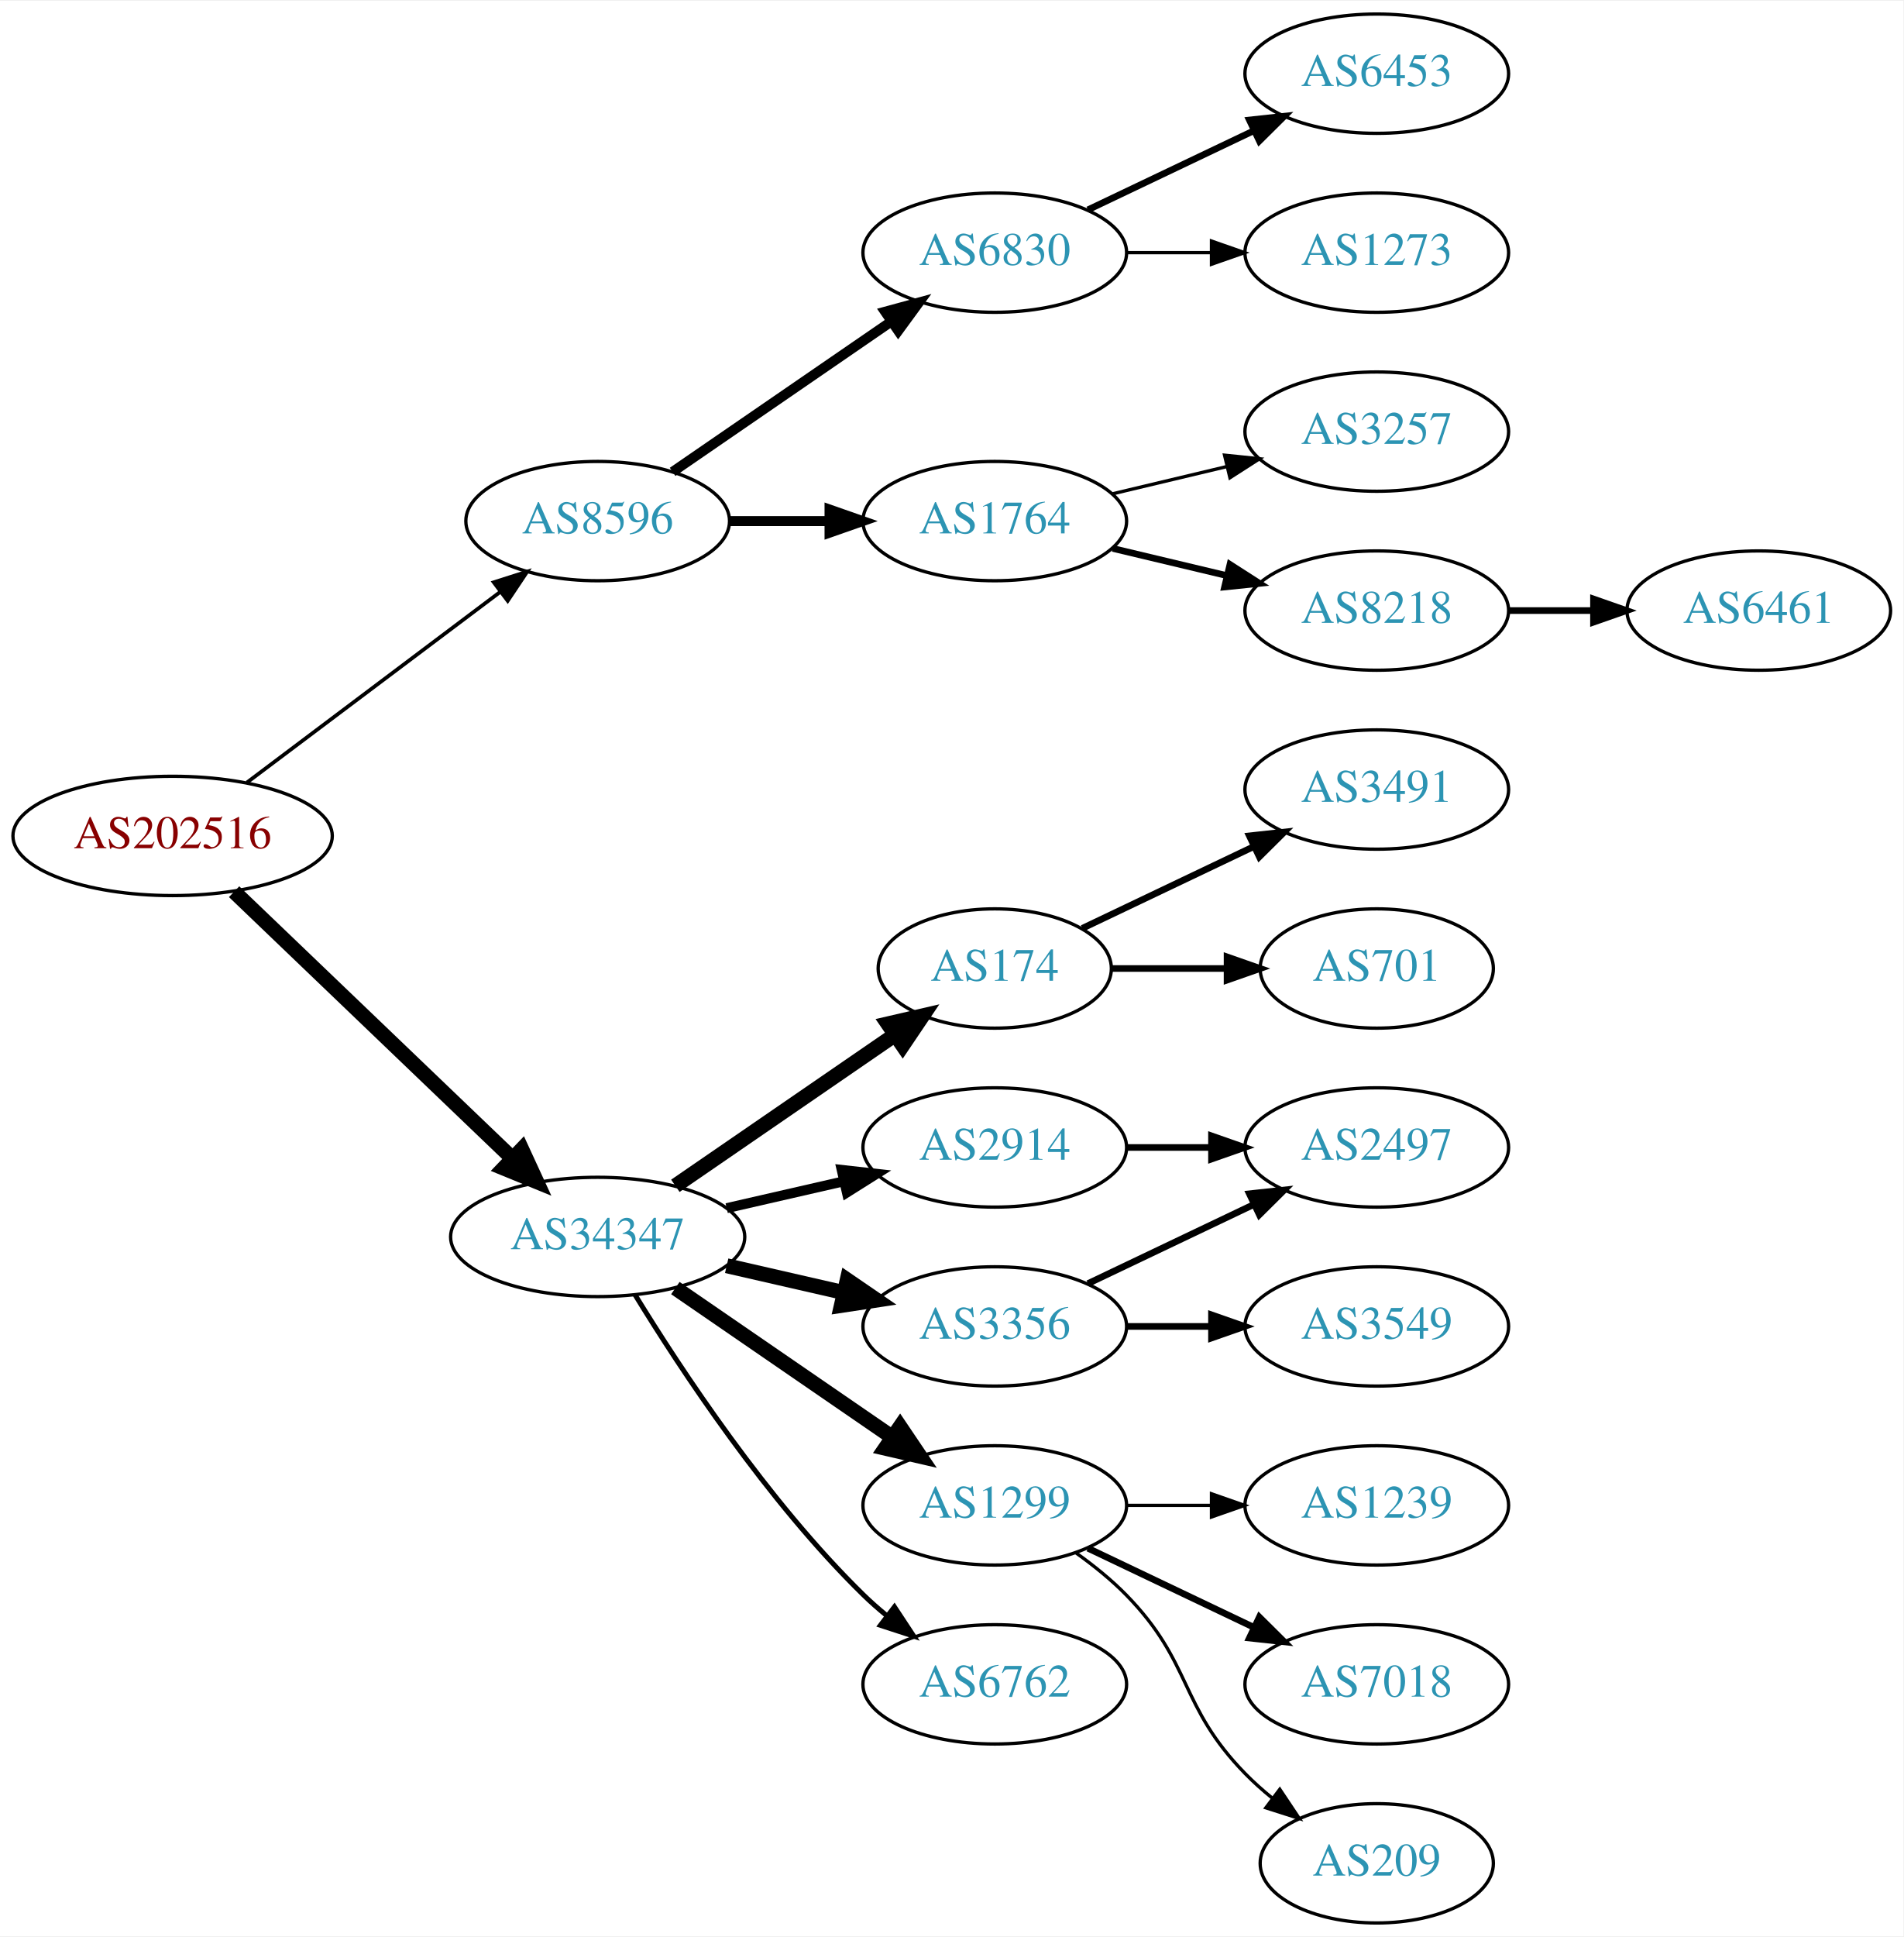
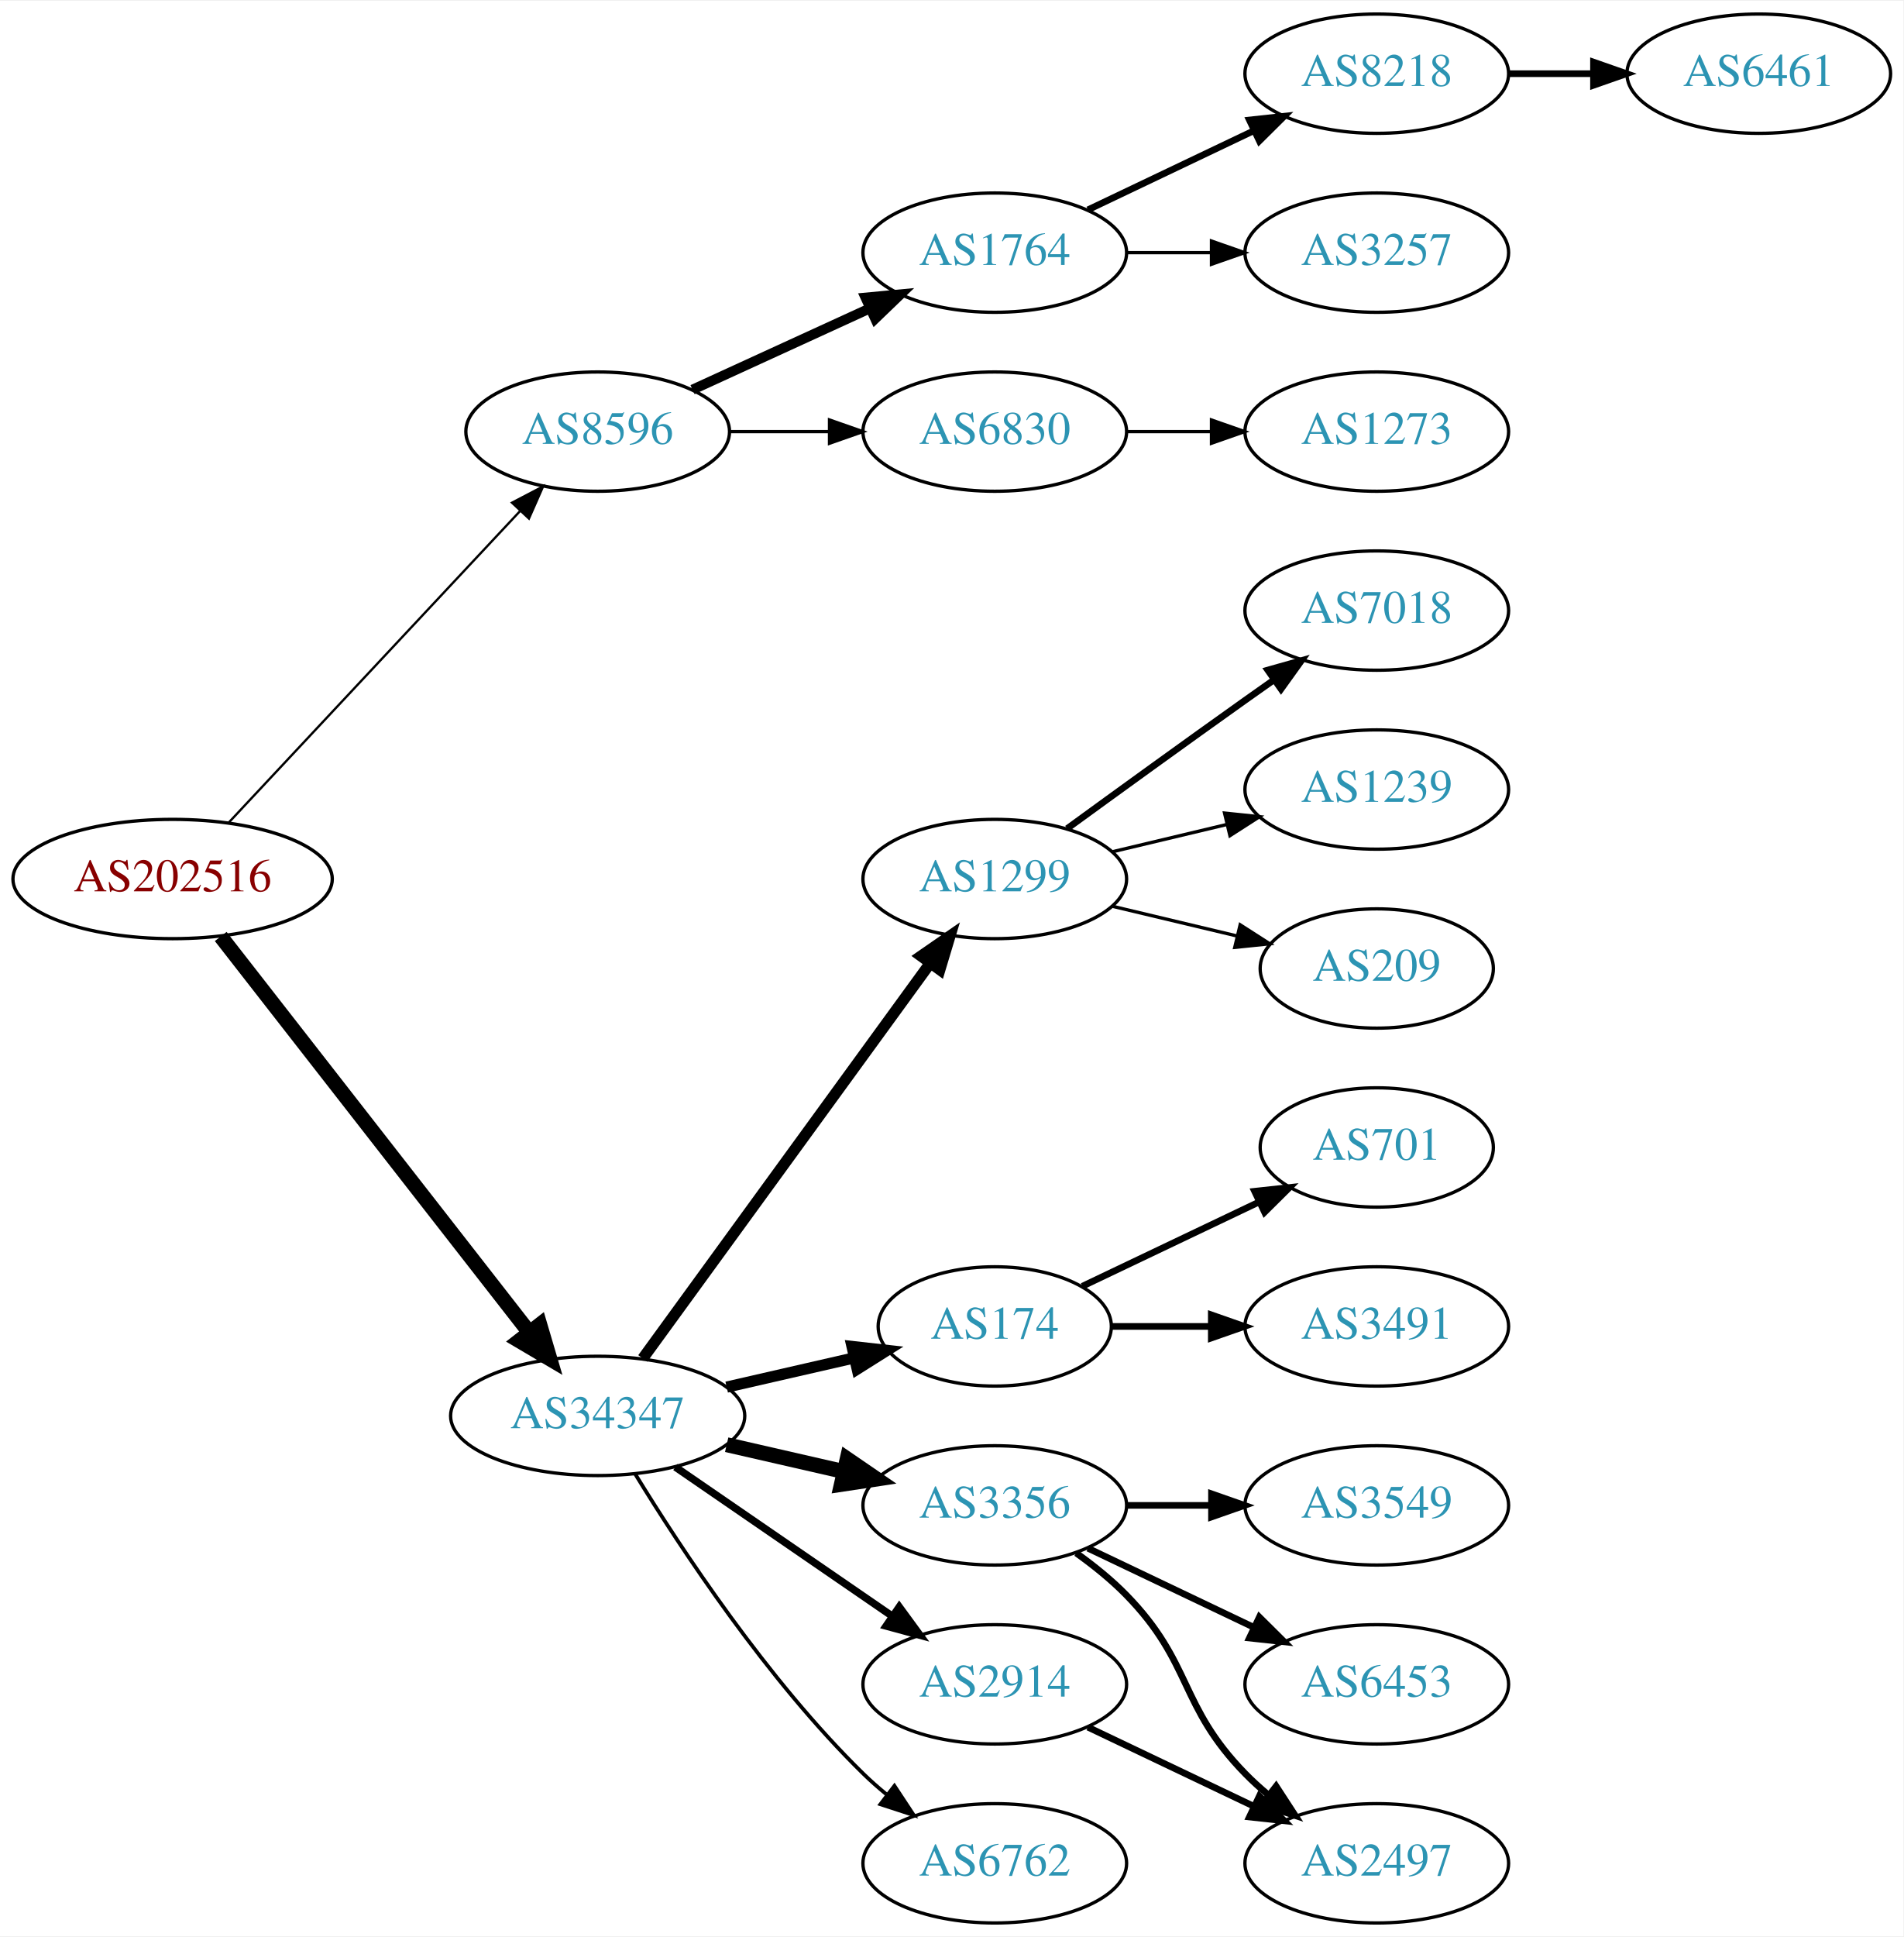
<svg xmlns="http://www.w3.org/2000/svg" xmlns:xlink="http://www.w3.org/1999/xlink" width="574pt" height="584pt" viewBox="0.00 0.00 574.46 584.00">
  <g id="graph0" class="graph" transform="scale(1 1) rotate(0) translate(4 580)">
    <polygon fill="white" stroke="none" points="-4,4 -4,-580 570.463,-580 570.463,4 -4,4" />
    <g id="node1" class="node">
      <g id="a_node1">
        <a xlink:href="/asn/202516" xlink:title="AS202516 ~ web-crossing GmbH [AT]">
-           <ellipse fill="#ffffff" stroke="black" cx="48.096" cy="-328" rx="48.192" ry="18" />
-           <text text-anchor="middle" x="48.096" y="-324.3" font-family="Times,serif" font-size="14.00" fill="#880000">AS202516</text>
+           <ellipse fill="#ffffff" stroke="black" cx="48.096" cy="-315" rx="48.192" ry="18" />
+           <text text-anchor="middle" x="48.096" y="-311.3" font-family="Times,serif" font-size="14.00" fill="#880000">AS202516</text>
        </a>
      </g>
    </g>
    <g id="node2" class="node">
      <g id="a_node2">
        <a xlink:href="/asn/8596" xlink:title="AS8596 ~ hotze.com GmbH [AT]">
-           <ellipse fill="#ffffff" stroke="black" cx="176.388" cy="-423" rx="39.794" ry="18" />
-           <text text-anchor="middle" x="176.388" y="-419.3" font-family="Times,serif" font-size="14.00" fill="#2c94b3">AS8596</text>
+           <ellipse fill="#ffffff" stroke="black" cx="176.388" cy="-450" rx="39.794" ry="18" />
+           <text text-anchor="middle" x="176.388" y="-446.3" font-family="Times,serif" font-size="14.00" fill="#2c94b3">AS8596</text>
        </a>
      </g>
    </g>
    <g id="edge1" class="edge">
-       <path fill="none" stroke="black" stroke-width="1.125" d="M70.519,-344.115C91.579,-359.957 123.845,-384.228 147.023,-401.664" />
-       <polygon fill="black" stroke="black" stroke-width="1.125" points="145.019,-404.535 155.114,-407.75 149.227,-398.941 145.019,-404.535" />
+       <path fill="none" stroke="black" stroke-width="0.692" d="M65.091,-332.098C87.322,-355.862 127.668,-398.99 152.914,-425.977" />
+       <polygon fill="black" stroke="black" stroke-width="0.692" points="150.53,-428.552 159.917,-433.463 155.642,-423.769 150.53,-428.552" />
    </g>
    <g id="node3" class="node">
      <g id="a_node3">
        <a xlink:href="/asn/34347" xlink:title="AS34347 ~ HALLAG Kommunal GmbH [AT]">
-           <ellipse fill="#ffffff" stroke="black" cx="176.388" cy="-207" rx="44.393" ry="18" />
-           <text text-anchor="middle" x="176.388" y="-203.3" font-family="Times,serif" font-size="14.00" fill="#2c94b3">AS34347</text>
+           <ellipse fill="#ffffff" stroke="black" cx="176.388" cy="-153" rx="44.393" ry="18" />
+           <text text-anchor="middle" x="176.388" y="-149.3" font-family="Times,serif" font-size="14.00" fill="#2c94b3">AS34347</text>
        </a>
      </g>
    </g>
    <g id="edge2" class="edge">
-       <path fill="none" stroke="black" stroke-width="4.5" d="M66.656,-311.175C88.522,-290.225 126.005,-254.314 150.74,-230.614" />
-       <polygon fill="black" stroke="black" stroke-width="4.5" points="153.48,-233.443 157.976,-223.682 148.032,-227.757 153.48,-233.443" />
+       <path fill="none" stroke="black" stroke-width="4.5" d="M62.611,-297.663C84.925,-269.04 129.574,-211.767 155.498,-178.514" />
+       <polygon fill="black" stroke="black" stroke-width="4.5" points="158.926,-180.52 161.969,-170.212 152.716,-175.678 158.926,-180.52" />
    </g>
    <g id="node4" class="node">
      <g id="a_node4">
-         <a xlink:href="/asn/6830" xlink:title="AS6830 ~ LGI-UPC [AT]">
+         <a xlink:href="/asn/1764" xlink:title="AS1764 ~ NEXTLAYER-AS [AT]">
          <ellipse fill="#ffffff" stroke="black" cx="296.23" cy="-504" rx="39.794" ry="18" />
-           <text text-anchor="middle" x="296.23" y="-500.3" font-family="Times,serif" font-size="14.00" fill="#2c94b3">AS6830</text>
+           <text text-anchor="middle" x="296.23" y="-500.3" font-family="Times,serif" font-size="14.00" fill="#2c94b3">AS1764</text>
        </a>
      </g>
    </g>
    <g id="edge3" class="edge">
-       <path fill="none" stroke="black" stroke-width="3" d="M199.002,-437.857C217.49,-450.565 244.304,-468.995 264.934,-483.175" />
-       <polygon fill="black" stroke="black" stroke-width="3" points="263.13,-486.183 273.354,-488.963 267.096,-480.414 263.13,-486.183" />
+       <path fill="none" stroke="black" stroke-width="3" d="M205.016,-462.661C220.973,-469.973 241.244,-479.261 258.527,-487.181" />
+       <polygon fill="black" stroke="black" stroke-width="3" points="257.225,-490.435 267.774,-491.419 260.141,-484.071 257.225,-490.435" />
    </g>
    <g id="node5" class="node">
      <g id="a_node5">
-         <a xlink:href="/asn/1764" xlink:title="AS1764 ~ NEXTLAYER-AS [AT]">
-           <ellipse fill="#ffffff" stroke="black" cx="296.23" cy="-423" rx="39.794" ry="18" />
-           <text text-anchor="middle" x="296.23" y="-419.3" font-family="Times,serif" font-size="14.00" fill="#2c94b3">AS1764</text>
+         <a xlink:href="/asn/6830" xlink:title="AS6830 ~ LGI-UPC [AT]">
+           <ellipse fill="#ffffff" stroke="black" cx="296.23" cy="-450" rx="39.794" ry="18" />
+           <text text-anchor="middle" x="296.23" y="-446.3" font-family="Times,serif" font-size="14.00" fill="#2c94b3">AS6830</text>
        </a>
      </g>
    </g>
    <g id="edge4" class="edge">
-       <path fill="none" stroke="black" stroke-width="3" d="M216.3,-423C225.854,-423 236.203,-423 246.166,-423" />
-       <polygon fill="black" stroke="black" stroke-width="3" points="246.358,-426.5 256.358,-423 246.358,-419.5 246.358,-426.5" />
+       <path fill="none" stroke="black" d="M216.3,-450C225.854,-450 236.203,-450 246.166,-450" />
+       <polygon fill="black" stroke="black" points="246.358,-453.5 256.358,-450 246.358,-446.5 246.358,-453.5" />
+     </g>
+     <g id="node9" class="node">
+       <g id="a_node9">
+         <a xlink:href="/asn/1299" xlink:title="AS1299 ~ Telia Carrier [EU]">
+           <ellipse fill="#ffffff" stroke="black" cx="296.23" cy="-315" rx="39.794" ry="18" />
+           <text text-anchor="middle" x="296.23" y="-311.3" font-family="Times,serif" font-size="14.00" fill="#2c94b3">AS1299</text>
+         </a>
+       </g>
+     </g>
+     <g id="edge8" class="edge">
+       <path fill="none" stroke="black" stroke-width="3.375" d="M189.999,-170.337C210.82,-198.96 252.482,-256.233 276.671,-289.486" />
+       <polygon fill="black" stroke="black" stroke-width="3.375" points="273.997,-291.76 282.71,-297.788 279.657,-287.642 273.997,-291.76" />
+     </g>
+     <g id="node10" class="node">
+       <g id="a_node10">
+         <a xlink:href="/asn/174" xlink:title="AS174 ~ Cogent Communications [US]">
+           <ellipse fill="#ffffff" stroke="black" cx="296.23" cy="-180" rx="35.194" ry="18" />
+           <text text-anchor="middle" x="296.23" y="-176.3" font-family="Times,serif" font-size="14.00" fill="#2c94b3">AS174</text>
+         </a>
+       </g>
+     </g>
+     <g id="edge9" class="edge">
+       <path fill="none" stroke="black" stroke-width="3.375" d="M215.322,-161.692C227.639,-164.514 241.364,-167.658 253.915,-170.534" />
+       <polygon fill="black" stroke="black" stroke-width="3.375" points="253.15,-173.949 263.68,-172.771 254.714,-167.126 253.15,-173.949" />
    </g>
    <g id="node11" class="node">
      <g id="a_node11">
-         <a xlink:href="/asn/174" xlink:title="AS174 ~ Cogent Communications [US]">
-           <ellipse fill="#ffffff" stroke="black" cx="296.23" cy="-288" rx="35.194" ry="18" />
-           <text text-anchor="middle" x="296.23" y="-284.3" font-family="Times,serif" font-size="14.00" fill="#2c94b3">AS174</text>
+         <a xlink:href="/asn/3356" xlink:title="AS3356 ~ Level 3 Parent, LLC [US]">
+           <ellipse fill="#ffffff" stroke="black" cx="296.23" cy="-126" rx="39.794" ry="18" />
+           <text text-anchor="middle" x="296.23" y="-122.3" font-family="Times,serif" font-size="14.00" fill="#2c94b3">AS3356</text>
        </a>
      </g>
    </g>
    <g id="edge10" class="edge">
-       <path fill="none" stroke="black" stroke-width="4.5" d="M199.83,-222.426C218.645,-235.359 245.642,-253.915 266.118,-267.99" />
-       <polygon fill="black" stroke="black" stroke-width="4.5" points="263.98,-271.298 274.451,-273.718 268.441,-264.808 263.98,-271.298" />
+       <path fill="none" stroke="black" stroke-width="4.5" d="M215.322,-144.308C226.563,-141.733 238.976,-138.889 250.599,-136.226" />
+       <polygon fill="black" stroke="black" stroke-width="4.5" points="251.692,-140.015 260.56,-133.943 249.934,-132.339 251.692,-140.015" />
    </g>
    <g id="node12" class="node">
      <g id="a_node12">
        <a xlink:href="/asn/2914" xlink:title="AS2914 ~ NTT America, Inc. [US]">
-           <ellipse fill="#ffffff" stroke="black" cx="296.23" cy="-234" rx="39.794" ry="18" />
-           <text text-anchor="middle" x="296.23" y="-230.3" font-family="Times,serif" font-size="14.00" fill="#2c94b3">AS2914</text>
+           <ellipse fill="#ffffff" stroke="black" cx="296.23" cy="-72" rx="39.794" ry="18" />
+           <text text-anchor="middle" x="296.23" y="-68.3" font-family="Times,serif" font-size="14.00" fill="#2c94b3">AS2914</text>
        </a>
      </g>
    </g>
    <g id="edge11" class="edge">
-       <path fill="none" stroke="black" stroke-width="3" d="M215.322,-215.692C226.563,-218.267 238.976,-221.111 250.599,-223.774" />
-       <polygon fill="black" stroke="black" stroke-width="3" points="250.031,-227.235 260.56,-226.057 251.595,-220.412 250.031,-227.235" />
+       <path fill="none" stroke="black" stroke-width="2.25" d="M199.83,-137.574C218.412,-124.802 244.972,-106.545 265.352,-92.537" />
+       <polygon fill="black" stroke="black" stroke-width="2.25" points="267.408,-95.371 273.666,-86.822 263.443,-89.602 267.408,-95.371" />
    </g>
    <g id="node13" class="node">
      <g id="a_node13">
-         <a xlink:href="/asn/3356" xlink:title="AS3356 ~ Level 3 Parent, LLC [US]">
-           <ellipse fill="#ffffff" stroke="black" cx="296.23" cy="-180" rx="39.794" ry="18" />
-           <text text-anchor="middle" x="296.23" y="-176.3" font-family="Times,serif" font-size="14.00" fill="#2c94b3">AS3356</text>
+         <a xlink:href="/asn/6762" xlink:title="AS6762 ~ TELECOM ITALIA SPARKLE S.p.A. [IT]">
+           <ellipse fill="#ffffff" stroke="black" cx="296.23" cy="-18" rx="39.794" ry="18" />
+           <text text-anchor="middle" x="296.23" y="-14.3" font-family="Times,serif" font-size="14.00" fill="#2c94b3">AS6762</text>
        </a>
      </g>
    </g>
    <g id="edge12" class="edge">
-       <path fill="none" stroke="black" stroke-width="4.5" d="M215.322,-198.308C226.563,-195.733 238.976,-192.889 250.599,-190.226" />
-       <polygon fill="black" stroke="black" stroke-width="4.5" points="251.692,-194.015 260.56,-187.943 249.934,-186.339 251.692,-194.015" />
-     </g>
-     <g id="node14" class="node">
-       <g id="a_node14">
-         <a xlink:href="/asn/1299" xlink:title="AS1299 ~ Telia Carrier [EU]">
-           <ellipse fill="#ffffff" stroke="black" cx="296.23" cy="-126" rx="39.794" ry="18" />
-           <text text-anchor="middle" x="296.23" y="-122.3" font-family="Times,serif" font-size="14.00" fill="#2c94b3">AS1299</text>
-         </a>
-       </g>
-     </g>
-     <g id="edge13" class="edge">
-       <path fill="none" stroke="black" stroke-width="4.5" d="M199.83,-191.574C218.412,-178.802 244.972,-160.545 265.352,-146.537" />
-       <polygon fill="black" stroke="black" stroke-width="4.5" points="267.656,-149.731 273.666,-140.822 263.195,-143.242 267.656,-149.731" />
-     </g>
-     <g id="node15" class="node">
-       <g id="a_node15">
-         <a xlink:href="/asn/6762" xlink:title="AS6762 ~ TELECOM ITALIA SPARKLE S.p.A. [IT]">
-           <ellipse fill="#ffffff" stroke="black" cx="296.23" cy="-72" rx="39.794" ry="18" />
-           <text text-anchor="middle" x="296.23" y="-68.3" font-family="Times,serif" font-size="14.00" fill="#2c94b3">AS6762</text>
-         </a>
-       </g>
-     </g>
-     <g id="edge14" class="edge">
-       <path fill="none" stroke="black" stroke-width="1.5" d="M187.653,-189.56C201.462,-167.009 227.651,-127.278 256.584,-99 258.724,-96.908 261.041,-94.863 263.441,-92.894" />
-       <polygon fill="black" stroke="black" stroke-width="1.5" points="265.951,-95.382 271.782,-86.536 261.708,-89.815 265.951,-95.382" />
+       <path fill="none" stroke="black" stroke-width="1.125" d="M187.653,-135.56C201.462,-113.009 227.651,-73.278 256.584,-45 258.724,-42.908 261.041,-40.863 263.441,-38.895" />
+       <polygon fill="black" stroke="black" stroke-width="1.125" points="265.951,-41.382 271.782,-32.536 261.708,-35.815 265.951,-41.382" />
    </g>
    <g id="node6" class="node">
      <g id="a_node6">
-         <a xlink:href="/asn/6453" xlink:title="AS6453 ~ TATA COMMUNICATIONS (AMERICA) INC [US]">
+         <a xlink:href="/asn/8218" xlink:title="AS8218 ~ legacy Neotelecoms [FR]">
          <ellipse fill="#ffffff" stroke="black" cx="411.523" cy="-558" rx="39.794" ry="18" />
-           <text text-anchor="middle" x="411.523" y="-554.3" font-family="Times,serif" font-size="14.00" fill="#2c94b3">AS6453</text>
+           <text text-anchor="middle" x="411.523" y="-554.3" font-family="Times,serif" font-size="14.00" fill="#2c94b3">AS8218</text>
        </a>
      </g>
    </g>
    <g id="edge5" class="edge">
      <path fill="none" stroke="black" stroke-width="2" d="M324.367,-516.934C339.361,-524.081 358.182,-533.052 374.405,-540.785" />
      <polygon fill="black" stroke="black" stroke-width="2" points="373.075,-544.028 383.608,-545.171 376.087,-537.709 373.075,-544.028" />
    </g>
    <g id="node7" class="node">
      <g id="a_node7">
-         <a xlink:href="/asn/1273" xlink:title="AS1273 ~ Vodafone Group PLC [EU]">
+         <a xlink:href="/asn/3257" xlink:title="AS3257 ~ GTT [DE]">
          <ellipse fill="#ffffff" stroke="black" cx="411.523" cy="-504" rx="39.794" ry="18" />
-           <text text-anchor="middle" x="411.523" y="-500.3" font-family="Times,serif" font-size="14.00" fill="#2c94b3">AS1273</text>
+           <text text-anchor="middle" x="411.523" y="-500.3" font-family="Times,serif" font-size="14.00" fill="#2c94b3">AS3257</text>
        </a>
      </g>
    </g>
    <g id="edge6" class="edge">
      <path fill="none" stroke="black" d="M335.902,-504C344.105,-504 352.869,-504 361.401,-504" />
      <polygon fill="black" stroke="black" points="361.641,-507.5 371.641,-504 361.641,-500.5 361.641,-507.5" />
    </g>
+     <g id="node22" class="node">
+       <g id="a_node22">
+         <a xlink:href="/asn/1273" xlink:title="AS1273 ~ Vodafone Group PLC [EU]">
+           <ellipse fill="#ffffff" stroke="black" cx="411.523" cy="-450" rx="39.794" ry="18" />
+           <text text-anchor="middle" x="411.523" y="-446.3" font-family="Times,serif" font-size="14.00" fill="#2c94b3">AS1273</text>
+         </a>
+       </g>
+     </g>
+     <g id="edge22" class="edge">
+       <path fill="none" stroke="black" d="M335.902,-450C344.105,-450 352.869,-450 361.401,-450" />
+       <polygon fill="black" stroke="black" points="361.641,-453.5 371.641,-450 361.641,-446.5 361.641,-453.5" />
+     </g>
    <g id="node8" class="node">
      <g id="a_node8">
-         <a xlink:href="/asn/3257" xlink:title="AS3257 ~ GTT [DE]">
-           <ellipse fill="#ffffff" stroke="black" cx="411.523" cy="-450" rx="39.794" ry="18" />
-           <text text-anchor="middle" x="411.523" y="-446.3" font-family="Times,serif" font-size="14.00" fill="#2c94b3">AS3257</text>
+         <a xlink:href="/asn/6461" xlink:title="AS6461 ~ Zayo Bandwidth [US]">
+           <ellipse fill="#ffffff" stroke="black" cx="526.816" cy="-558" rx="39.794" ry="18" />
+           <text text-anchor="middle" x="526.816" y="-554.3" font-family="Times,serif" font-size="14.00" fill="#2c94b3">AS6461</text>
        </a>
      </g>
    </g>
    <g id="edge7" class="edge">
-       <path fill="none" stroke="black" d="M331.837,-431.248C342.709,-433.838 354.863,-436.735 366.305,-439.462" />
-       <polygon fill="black" stroke="black" points="365.589,-442.889 376.128,-441.803 367.212,-436.08 365.589,-442.889" />
-     </g>
-     <g id="node9" class="node">
-       <g id="a_node9">
-         <a xlink:href="/asn/8218" xlink:title="AS8218 ~ legacy Neotelecoms [FR]">
+       <path fill="none" stroke="black" stroke-width="2" d="M451.195,-558C459.398,-558 468.162,-558 476.694,-558" />
+       <polygon fill="black" stroke="black" stroke-width="2" points="476.934,-561.5 486.934,-558 476.933,-554.5 476.934,-561.5" />
+     </g>
+     <g id="node14" class="node">
+       <g id="a_node14">
+         <a xlink:href="/asn/7018" xlink:title="AS7018 ~ AT&amp;T Services, Inc. [US]">
          <ellipse fill="#ffffff" stroke="black" cx="411.523" cy="-396" rx="39.794" ry="18" />
-           <text text-anchor="middle" x="411.523" y="-392.3" font-family="Times,serif" font-size="14.00" fill="#2c94b3">AS8218</text>
-         </a>
-       </g>
-     </g>
-     <g id="edge8" class="edge">
-       <path fill="none" stroke="black" stroke-width="2" d="M331.837,-414.752C342.709,-412.162 354.863,-409.265 366.305,-406.538" />
-       <polygon fill="black" stroke="black" stroke-width="2" points="367.212,-409.92 376.128,-404.197 365.589,-403.111 367.212,-409.92" />
-     </g>
-     <g id="node10" class="node">
-       <g id="a_node10">
-         <a xlink:href="/asn/6461" xlink:title="AS6461 ~ Zayo Bandwidth [US]">
-           <ellipse fill="#ffffff" stroke="black" cx="526.816" cy="-396" rx="39.794" ry="18" />
-           <text text-anchor="middle" x="526.816" y="-392.3" font-family="Times,serif" font-size="14.00" fill="#2c94b3">AS6461</text>
-         </a>
-       </g>
-     </g>
-     <g id="edge9" class="edge">
-       <path fill="none" stroke="black" stroke-width="2" d="M451.195,-396C459.398,-396 468.162,-396 476.694,-396" />
-       <polygon fill="black" stroke="black" stroke-width="2" points="476.934,-399.5 486.934,-396 476.933,-392.5 476.934,-399.5" />
+           <text text-anchor="middle" x="411.523" y="-392.3" font-family="Times,serif" font-size="14.00" fill="#2c94b3">AS7018</text>
+         </a>
+       </g>
+     </g>
+     <g id="edge13" class="edge">
+       <path fill="none" stroke="black" stroke-width="2" d="M318.078,-330.222C333.012,-341.091 353.626,-356.025 371.877,-369 374.697,-371.005 377.64,-373.085 380.588,-375.159" />
+       <polygon fill="black" stroke="black" stroke-width="2" points="378.616,-378.05 388.813,-380.926 382.634,-372.319 378.616,-378.05" />
+     </g>
+     <g id="node15" class="node">
+       <g id="a_node15">
+         <a xlink:href="/asn/1239" xlink:title="AS1239 ~ Sprint [US]">
+           <ellipse fill="#ffffff" stroke="black" cx="411.523" cy="-342" rx="39.794" ry="18" />
+           <text text-anchor="middle" x="411.523" y="-338.3" font-family="Times,serif" font-size="14.00" fill="#2c94b3">AS1239</text>
+         </a>
+       </g>
+     </g>
+     <g id="edge14" class="edge">
+       <path fill="none" stroke="black" d="M331.837,-323.248C342.709,-325.838 354.863,-328.735 366.305,-331.462" />
+       <polygon fill="black" stroke="black" points="365.589,-334.889 376.128,-333.803 367.212,-328.08 365.589,-334.889" />
    </g>
    <g id="node16" class="node">
      <g id="a_node16">
-         <a xlink:href="/asn/3491" xlink:title="AS3491 ~ PCCW Global, Inc. [US]">
-           <ellipse fill="#ffffff" stroke="black" cx="411.523" cy="-342" rx="39.794" ry="18" />
-           <text text-anchor="middle" x="411.523" y="-338.3" font-family="Times,serif" font-size="14.00" fill="#2c94b3">AS3491</text>
+         <a xlink:href="/asn/209" xlink:title="AS209 ~ CenturyLink Communications, LLC [US]">
+           <ellipse fill="#ffffff" stroke="black" cx="411.523" cy="-288" rx="35.194" ry="18" />
+           <text text-anchor="middle" x="411.523" y="-284.3" font-family="Times,serif" font-size="14.00" fill="#2c94b3">AS209</text>
        </a>
      </g>
    </g>
    <g id="edge15" class="edge">
-       <path fill="none" stroke="black" stroke-width="2" d="M322.655,-300.119C337.958,-307.413 357.681,-316.814 374.563,-324.86" />
-       <polygon fill="black" stroke="black" stroke-width="2" points="373.071,-328.026 383.604,-329.169 376.082,-321.707 373.071,-328.026" />
+       <path fill="none" stroke="black" d="M331.837,-306.752C343.632,-303.942 356.937,-300.771 369.204,-297.847" />
+       <polygon fill="black" stroke="black" points="370.293,-301.186 379.209,-295.463 368.67,-294.376 370.293,-301.186" />
    </g>
    <g id="node17" class="node">
      <g id="a_node17">
        <a xlink:href="/asn/701" xlink:title="AS701 ~ UUNET [US]">
-           <ellipse fill="#ffffff" stroke="black" cx="411.523" cy="-288" rx="35.194" ry="18" />
-           <text text-anchor="middle" x="411.523" y="-284.3" font-family="Times,serif" font-size="14.00" fill="#2c94b3">AS701</text>
+           <ellipse fill="#ffffff" stroke="black" cx="411.523" cy="-234" rx="35.194" ry="18" />
+           <text text-anchor="middle" x="411.523" y="-230.3" font-family="Times,serif" font-size="14.00" fill="#2c94b3">AS701</text>
        </a>
      </g>
    </g>
    <g id="edge16" class="edge">
-       <path fill="none" stroke="black" stroke-width="2" d="M331.529,-288C342.399,-288 354.577,-288 366.054,-288" />
-       <polygon fill="black" stroke="black" stroke-width="2" points="366.341,-291.5 376.341,-288 366.341,-284.5 366.341,-291.5" />
+       <path fill="none" stroke="black" stroke-width="2" d="M322.655,-192.119C338.398,-199.622 358.82,-209.356 376.013,-217.551" />
+       <polygon fill="black" stroke="black" stroke-width="2" points="374.65,-220.779 385.183,-221.922 377.662,-214.46 374.65,-220.779" />
+     </g>
+     <g id="node18" class="node">
+       <g id="a_node18">
+         <a xlink:href="/asn/3491" xlink:title="AS3491 ~ PCCW Global, Inc. [US]">
+           <ellipse fill="#ffffff" stroke="black" cx="411.523" cy="-180" rx="39.794" ry="18" />
+           <text text-anchor="middle" x="411.523" y="-176.3" font-family="Times,serif" font-size="14.00" fill="#2c94b3">AS3491</text>
+         </a>
+       </g>
+     </g>
+     <g id="edge17" class="edge">
+       <path fill="none" stroke="black" stroke-width="2" d="M331.529,-180C340.906,-180 351.257,-180 361.291,-180" />
+       <polygon fill="black" stroke="black" stroke-width="2" points="361.58,-183.5 371.58,-180 361.58,-176.5 361.58,-183.5" />
    </g>
    <g id="node19" class="node">
      <g id="a_node19">
-         <a xlink:href="/asn/2497" xlink:title="AS2497 ~ Internet Initiative Japan Inc. [JP]">
-           <ellipse fill="#ffffff" stroke="black" cx="411.523" cy="-234" rx="39.794" ry="18" />
-           <text text-anchor="middle" x="411.523" y="-230.3" font-family="Times,serif" font-size="14.00" fill="#2c94b3">AS2497</text>
-         </a>
-       </g>
-     </g>
-     <g id="edge22" class="edge">
-       <path fill="none" stroke="black" stroke-width="2" d="M335.902,-234C344.105,-234 352.869,-234 361.401,-234" />
-       <polygon fill="black" stroke="black" stroke-width="2" points="361.641,-237.5 371.641,-234 361.641,-230.5 361.641,-237.5" />
-     </g>
-     <g id="node18" class="node">
-       <g id="a_node18">
        <a xlink:href="/asn/3549" xlink:title="AS3549 ~ Level 3 Parent, LLC [US]">
-           <ellipse fill="#ffffff" stroke="black" cx="411.523" cy="-180" rx="39.794" ry="18" />
-           <text text-anchor="middle" x="411.523" y="-176.3" font-family="Times,serif" font-size="14.00" fill="#2c94b3">AS3549</text>
-         </a>
-       </g>
-     </g>
-     <g id="edge17" class="edge">
-       <path fill="none" stroke="black" stroke-width="2" d="M335.902,-180C344.105,-180 352.869,-180 361.401,-180" />
-       <polygon fill="black" stroke="black" stroke-width="2" points="361.641,-183.5 371.641,-180 361.641,-176.5 361.641,-183.5" />
+           <ellipse fill="#ffffff" stroke="black" cx="411.523" cy="-126" rx="39.794" ry="18" />
+           <text text-anchor="middle" x="411.523" y="-122.3" font-family="Times,serif" font-size="14.00" fill="#2c94b3">AS3549</text>
+         </a>
+       </g>
    </g>
    <g id="edge18" class="edge">
-       <path fill="none" stroke="black" stroke-width="2" d="M324.367,-192.934C339.361,-200.081 358.182,-209.052 374.405,-216.785" />
-       <polygon fill="black" stroke="black" stroke-width="2" points="373.075,-220.028 383.608,-221.171 376.087,-213.709 373.075,-220.028" />
+       <path fill="none" stroke="black" stroke-width="2" d="M335.902,-126C344.105,-126 352.869,-126 361.401,-126" />
+       <polygon fill="black" stroke="black" stroke-width="2" points="361.641,-129.5 371.641,-126 361.641,-122.5 361.641,-129.5" />
    </g>
    <g id="node20" class="node">
      <g id="a_node20">
-         <a xlink:href="/asn/1239" xlink:title="AS1239 ~ Sprint [US]">
-           <ellipse fill="#ffffff" stroke="black" cx="411.523" cy="-126" rx="39.794" ry="18" />
-           <text text-anchor="middle" x="411.523" y="-122.3" font-family="Times,serif" font-size="14.00" fill="#2c94b3">AS1239</text>
+         <a xlink:href="/asn/2497" xlink:title="AS2497 ~ Internet Initiative Japan Inc. [JP]">
+           <ellipse fill="#ffffff" stroke="black" cx="411.523" cy="-18" rx="39.794" ry="18" />
+           <text text-anchor="middle" x="411.523" y="-14.3" font-family="Times,serif" font-size="14.00" fill="#2c94b3">AS2497</text>
        </a>
      </g>
    </g>
    <g id="edge19" class="edge">
-       <path fill="none" stroke="black" d="M335.902,-126C344.105,-126 352.869,-126 361.401,-126" />
-       <polygon fill="black" stroke="black" points="361.641,-129.5 371.641,-126 361.641,-122.5 361.641,-129.5" />
+       <path fill="none" stroke="black" stroke-width="2" d="M320.824,-111.611C326.08,-107.852 331.412,-103.563 335.877,-99 356.049,-78.383 351.704,-65.617 371.877,-45 373.969,-42.861 376.253,-40.782 378.63,-38.79" />
+       <polygon fill="black" stroke="black" stroke-width="2" points="381.148,-41.268 386.929,-32.389 376.873,-35.725 381.148,-41.268" />
    </g>
    <g id="node21" class="node">
      <g id="a_node21">
-         <a xlink:href="/asn/7018" xlink:title="AS7018 ~ AT&amp;T Services, Inc. [US]">
+         <a xlink:href="/asn/6453" xlink:title="AS6453 ~ TATA COMMUNICATIONS (AMERICA) INC [US]">
          <ellipse fill="#ffffff" stroke="black" cx="411.523" cy="-72" rx="39.794" ry="18" />
-           <text text-anchor="middle" x="411.523" y="-68.3" font-family="Times,serif" font-size="14.00" fill="#2c94b3">AS7018</text>
+           <text text-anchor="middle" x="411.523" y="-68.3" font-family="Times,serif" font-size="14.00" fill="#2c94b3">AS6453</text>
        </a>
      </g>
    </g>
    <g id="edge20" class="edge">
      <path fill="none" stroke="black" stroke-width="2" d="M324.367,-113.066C339.361,-105.919 358.182,-96.948 374.405,-89.215" />
      <polygon fill="black" stroke="black" stroke-width="2" points="376.087,-92.291 383.608,-84.829 373.075,-85.972 376.087,-92.291" />
    </g>
-     <g id="node22" class="node">
-       <g id="a_node22">
-         <a xlink:href="/asn/209" xlink:title="AS209 ~ CenturyLink Communications, LLC [US]">
-           <ellipse fill="#ffffff" stroke="black" cx="411.523" cy="-18" rx="35.194" ry="18" />
-           <text text-anchor="middle" x="411.523" y="-14.3" font-family="Times,serif" font-size="14.00" fill="#2c94b3">AS209</text>
-         </a>
-       </g>
-     </g>
    <g id="edge21" class="edge">
-       <path fill="none" stroke="black" d="M320.824,-111.611C326.08,-107.852 331.412,-103.563 335.877,-99 356.049,-78.383 351.704,-65.617 371.877,-45 374.356,-42.466 377.102,-40.017 379.955,-37.696" />
-       <polygon fill="black" stroke="black" points="382.257,-40.343 388.14,-31.532 378.046,-34.752 382.257,-40.343" />
+       <path fill="none" stroke="black" stroke-width="2" d="M324.367,-59.066C339.361,-51.919 358.182,-42.948 374.405,-35.215" />
+       <polygon fill="black" stroke="black" stroke-width="2" points="376.087,-38.291 383.608,-30.829 373.075,-31.972 376.087,-38.291" />
    </g>
  </g>
</svg>
